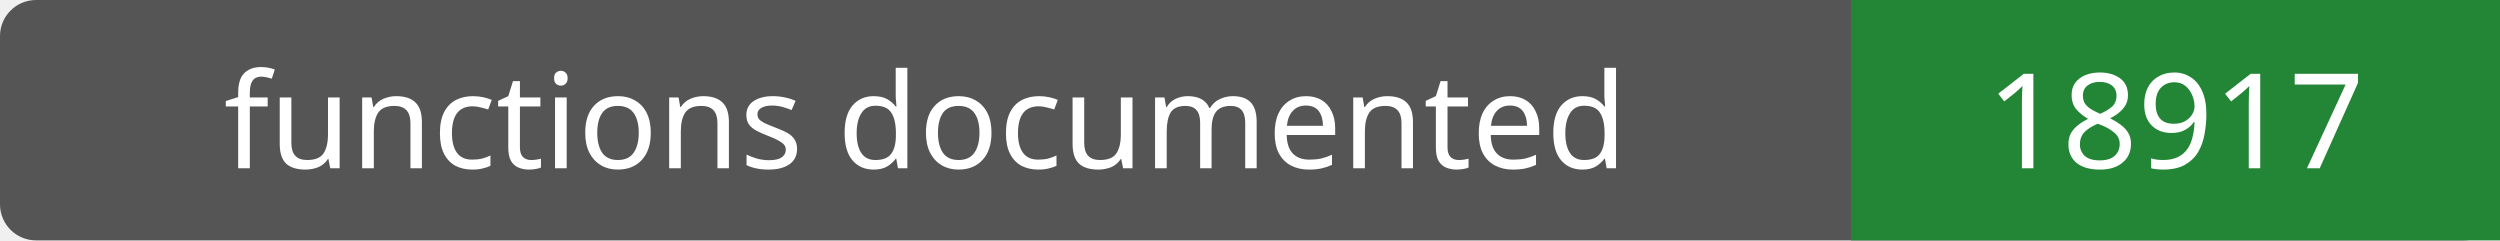
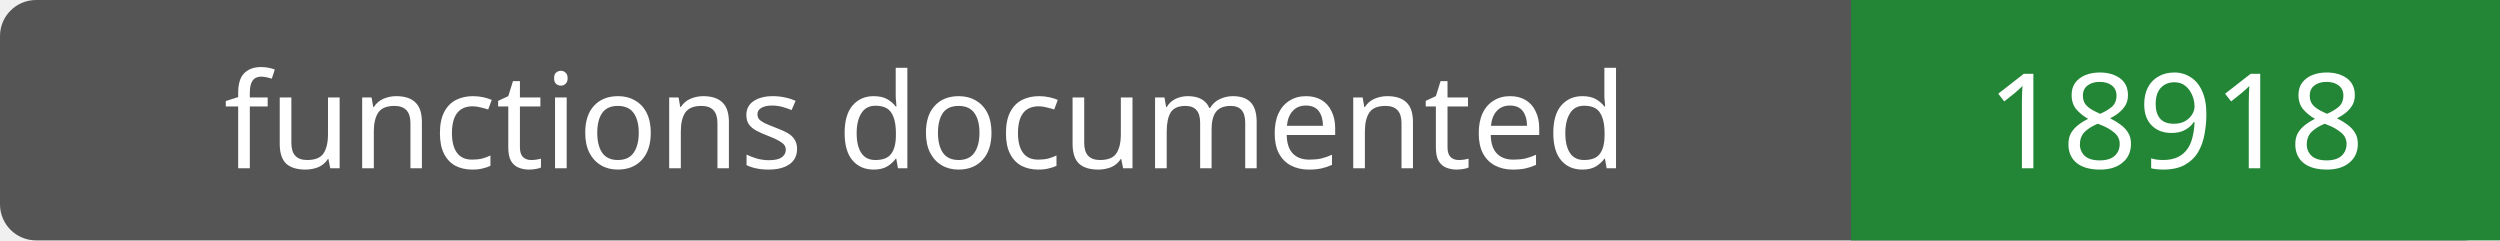
- <svg xmlns="http://www.w3.org/2000/svg" width="208" height="20" role="img" aria-label="functions documented: 18917">
+ <svg xmlns="http://www.w3.org/2000/svg" width="208" height="20" role="img" aria-label="functions documented: 18918">
  <rect width="208" height="20" rx="3" fill="#555" />
  <path fill="#238636" d="M154 0h54v20H154z" />
  <g fill="#fff" text-anchor="middle" font-family="Verdana,sans-serif" font-size="11">
    <text x="77.0" y="14">functions documented</text>
-     <text x="181.0" y="14">18917</text>
+     <text x="181.0" y="14">18918</text>
  </g>
</svg>
